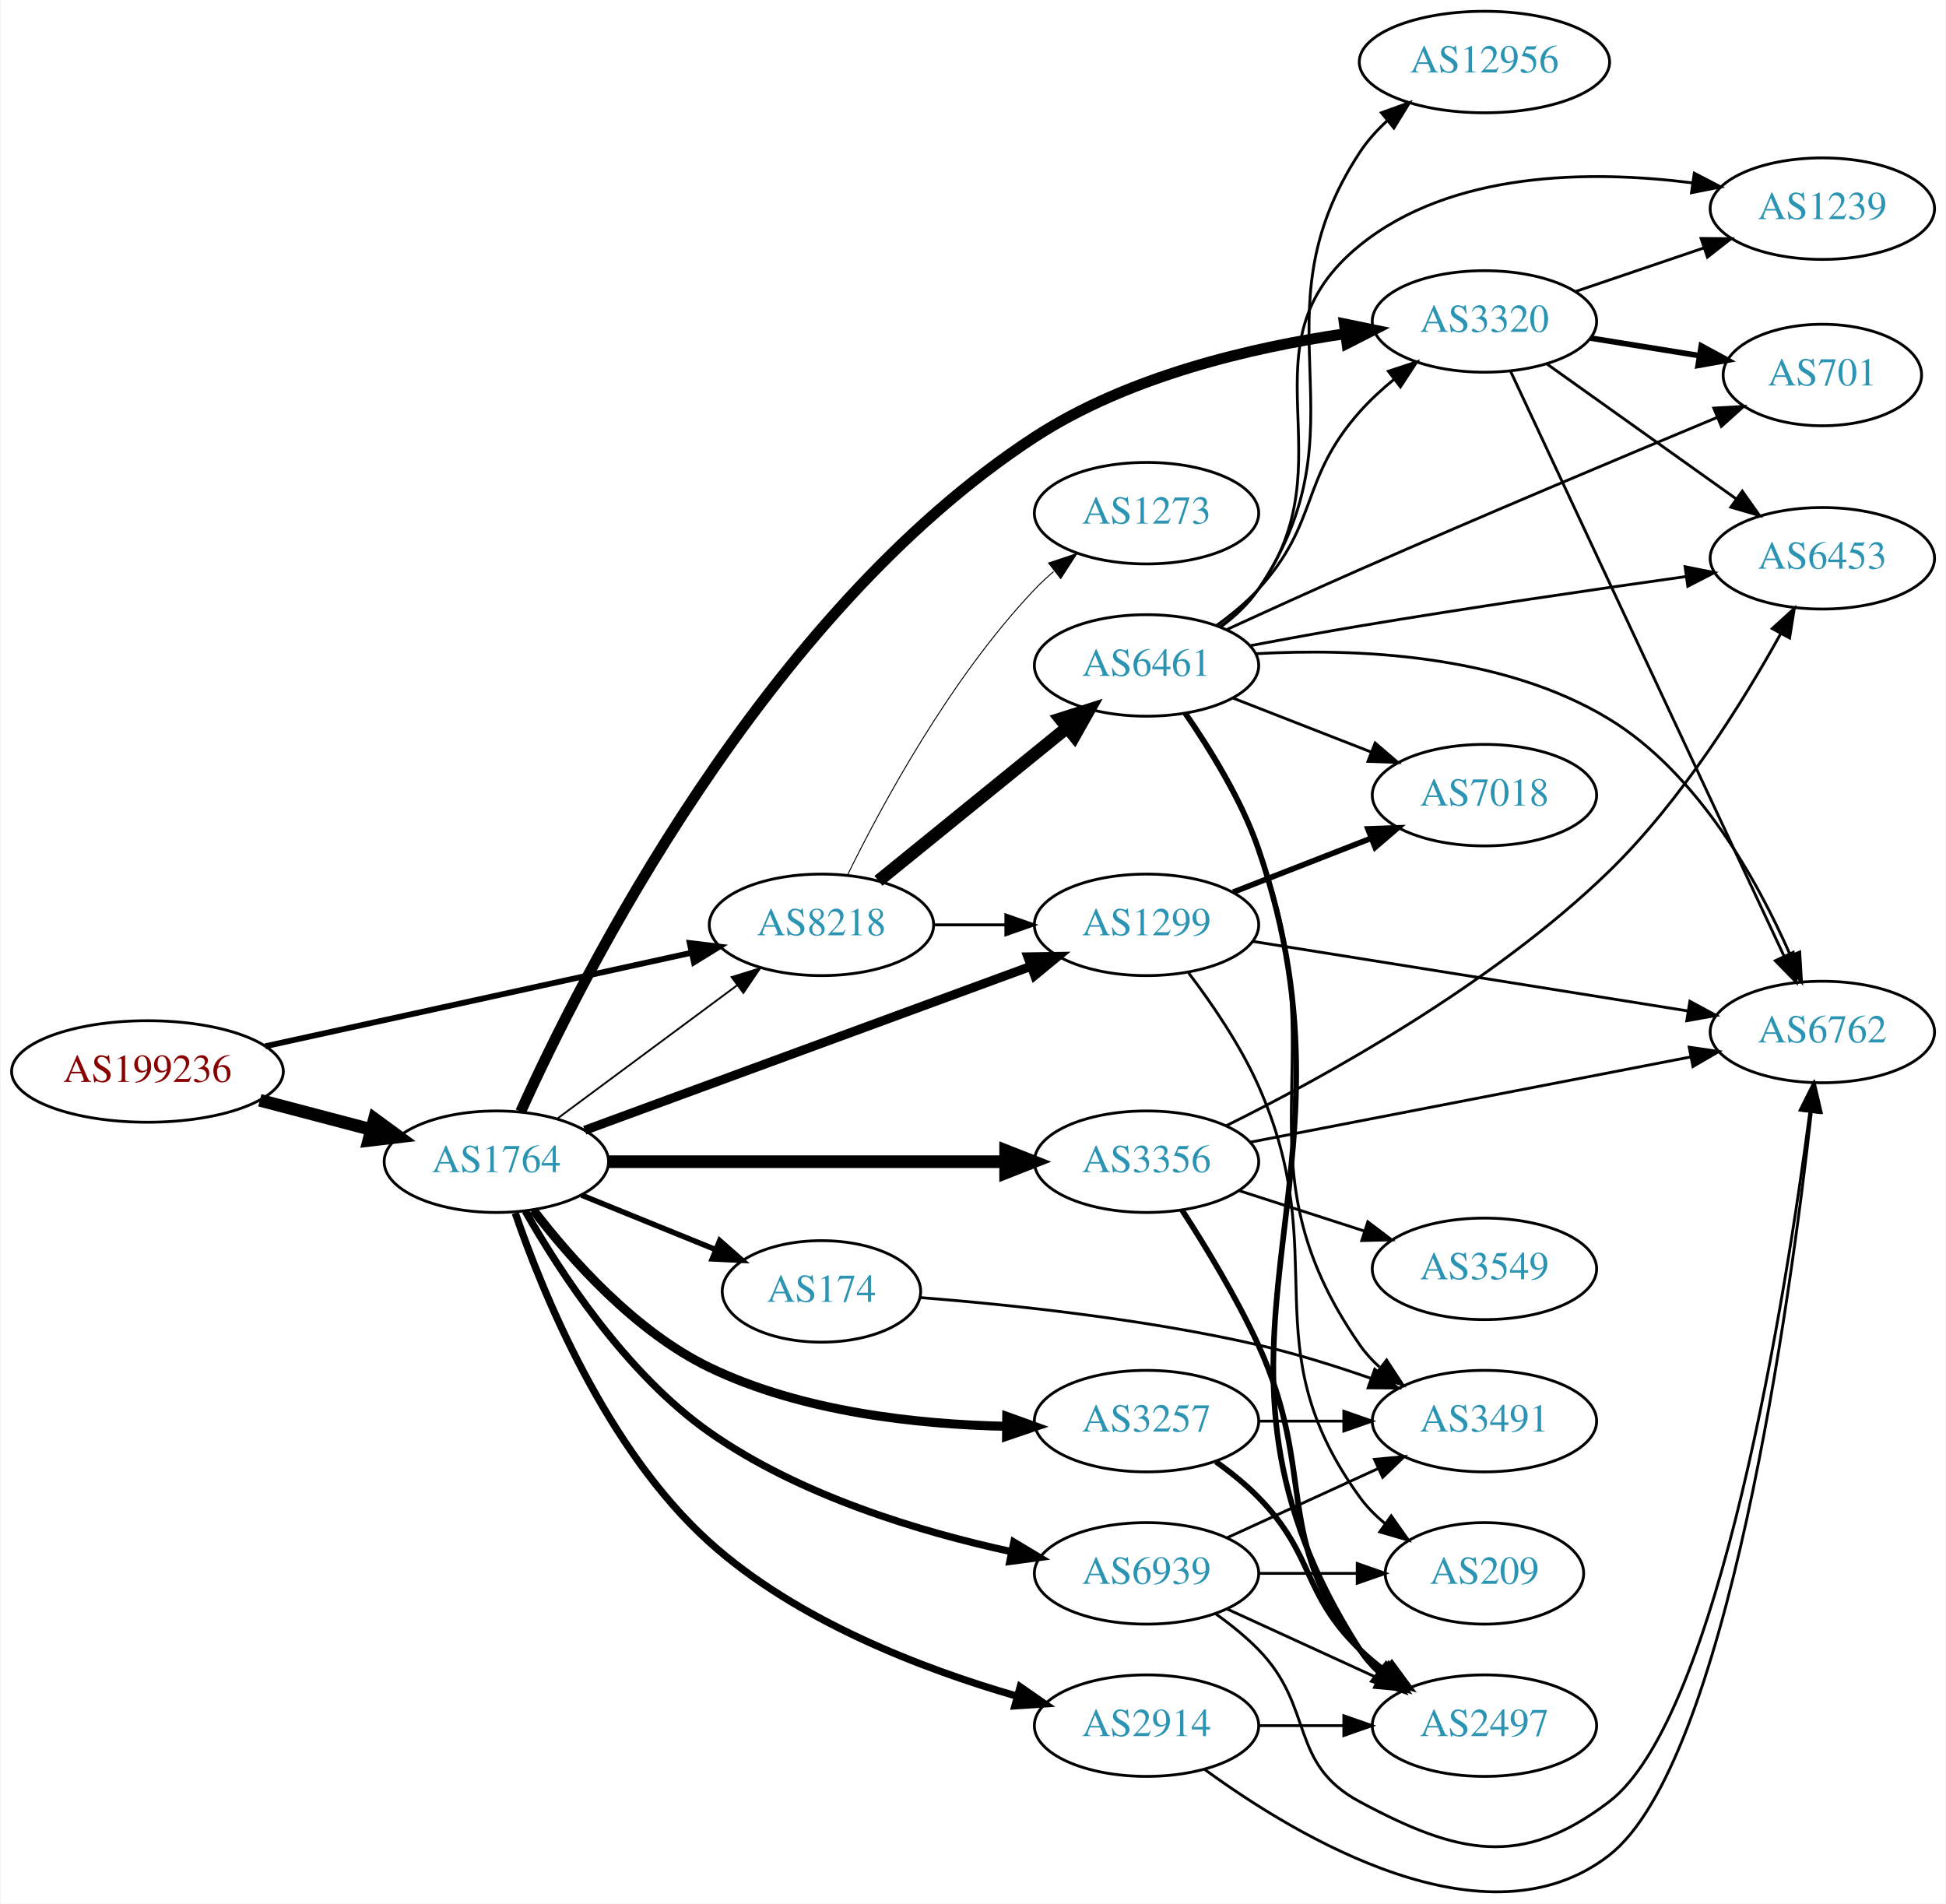
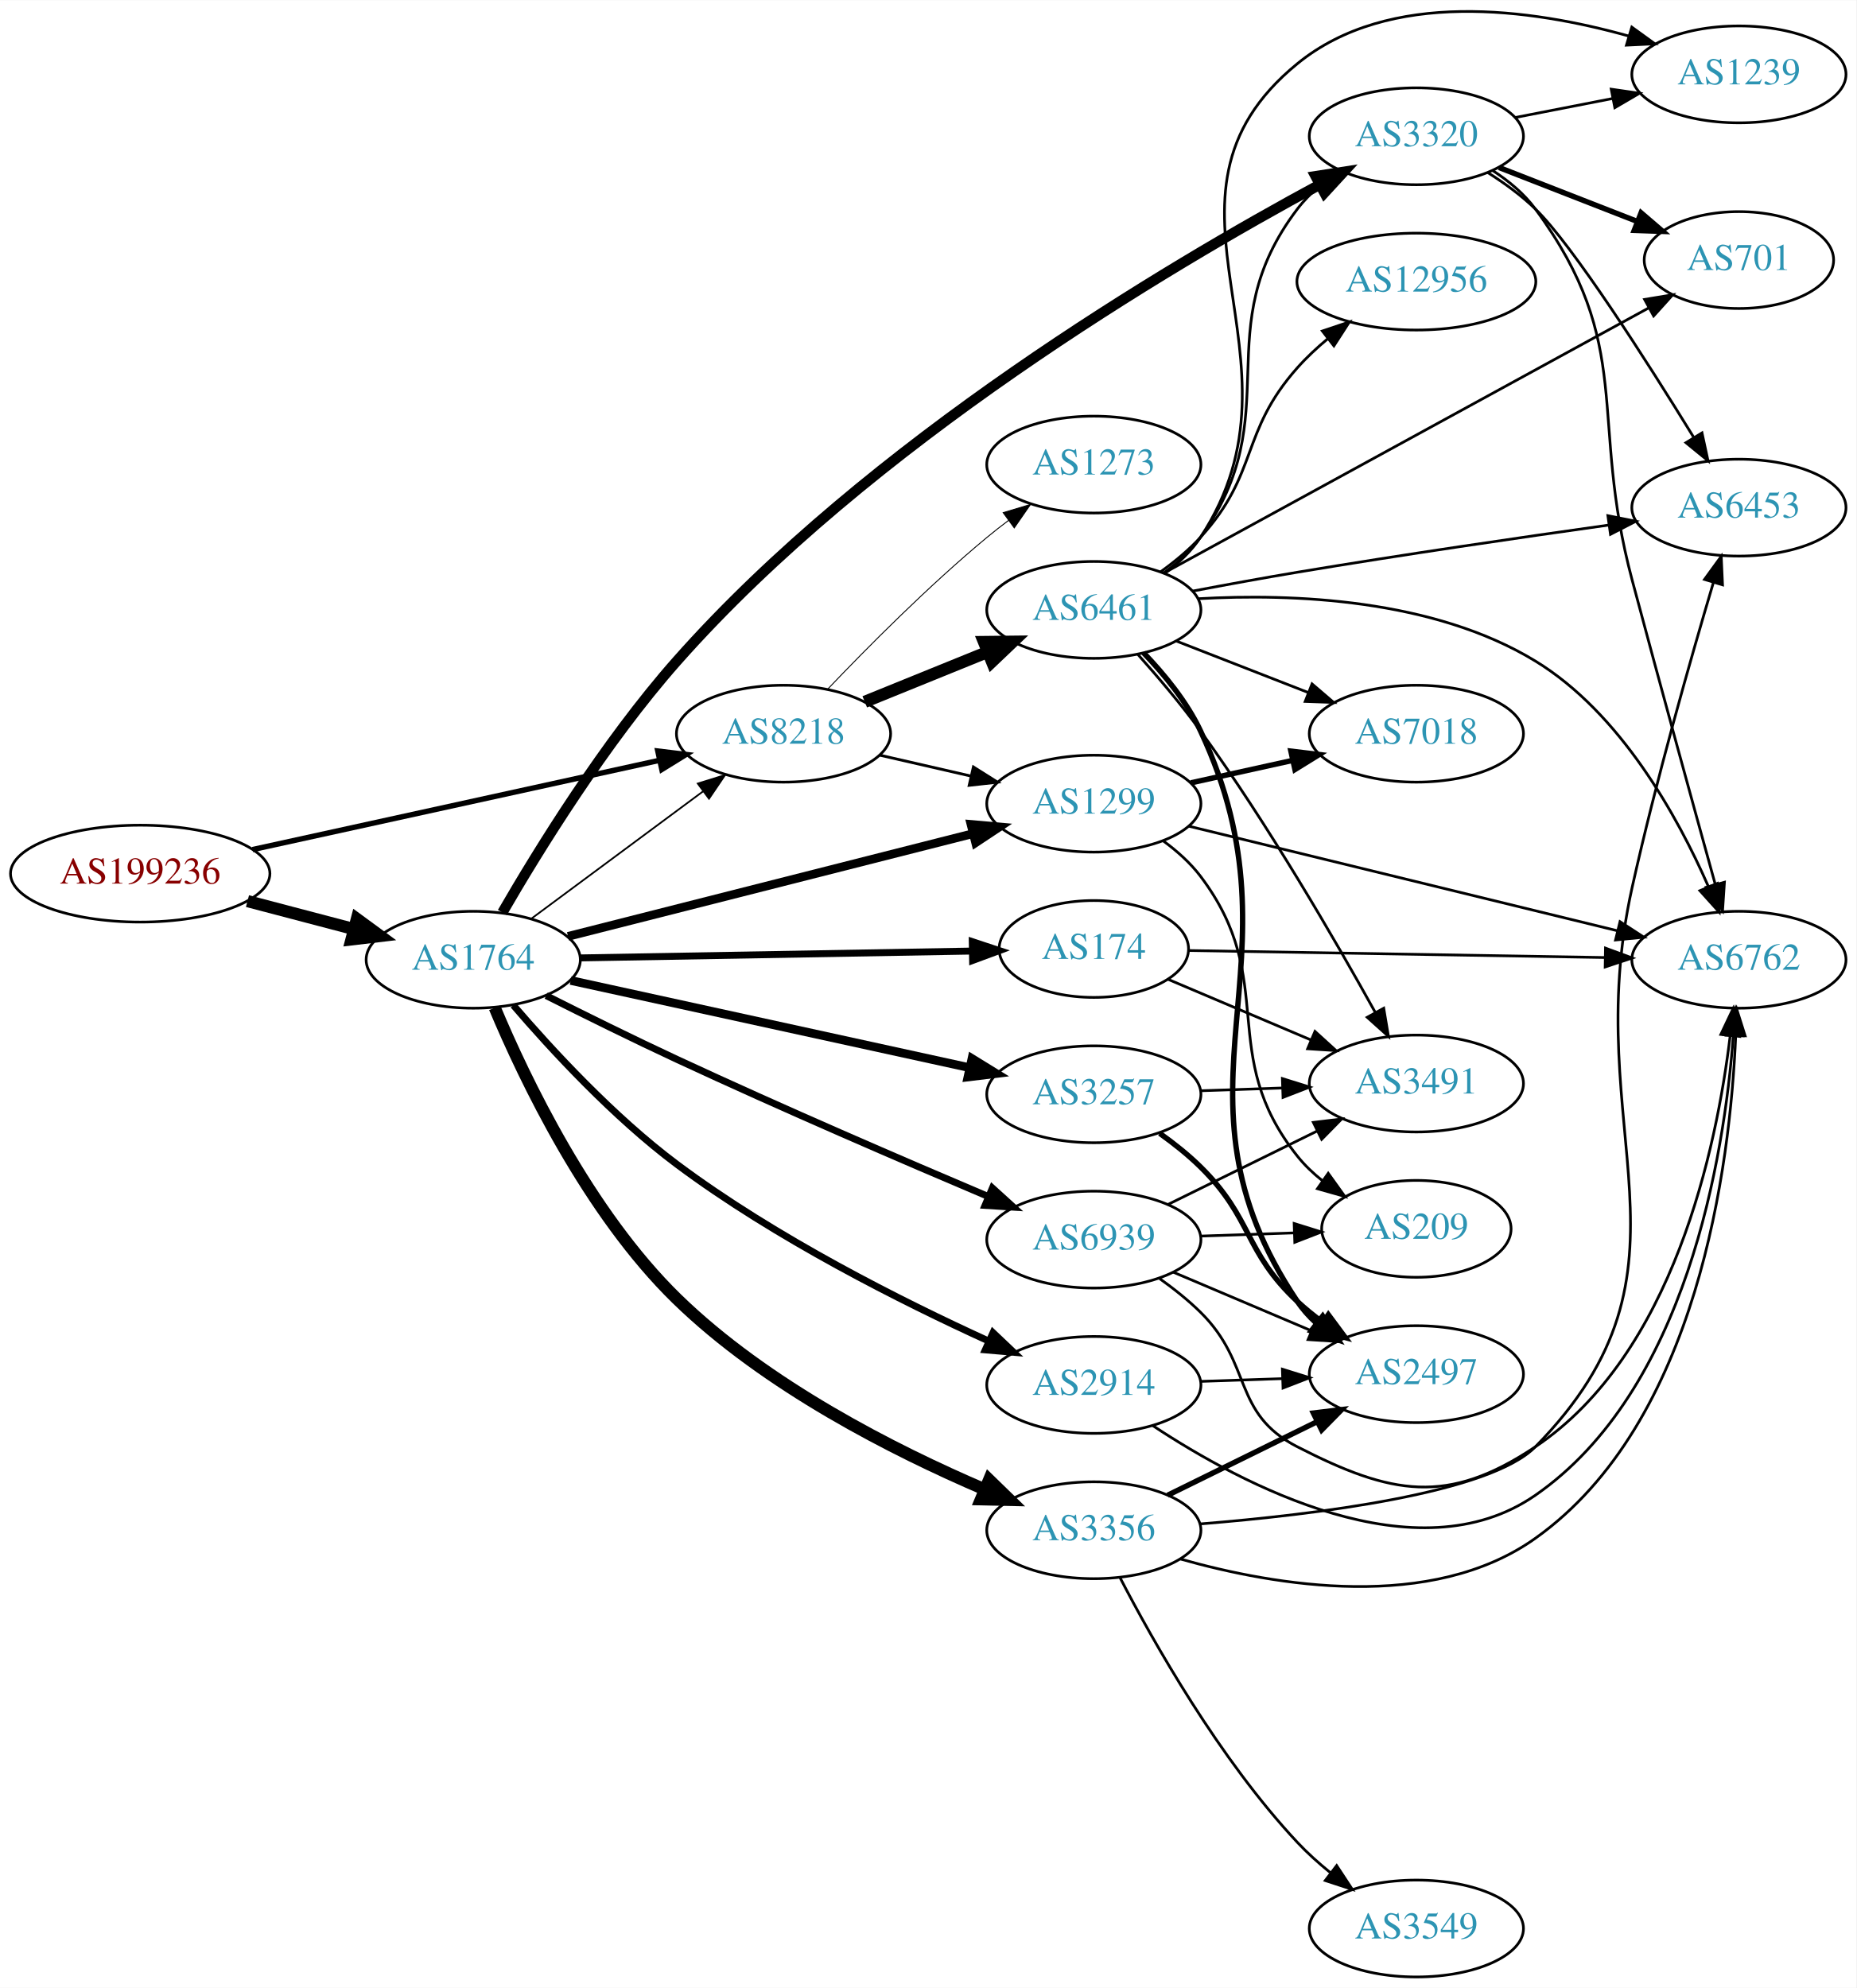
- <svg xmlns="http://www.w3.org/2000/svg" xmlns:xlink="http://www.w3.org/1999/xlink" width="690pt" height="675pt" viewBox="0.00 0.00 689.76 675.16">
-   <g id="graph0" class="graph" transform="scale(1 1) rotate(0) translate(4 671.165)">
-     <polygon fill="white" stroke="none" points="-4,4 -4,-671.165 685.755,-671.165 685.755,4 -4,4" />
+ <svg xmlns="http://www.w3.org/2000/svg" xmlns:xlink="http://www.w3.org/1999/xlink" width="690pt" height="739pt" viewBox="0.00 0.00 689.76 738.54">
+   <g id="graph0" class="graph" transform="scale(1 1) rotate(0) translate(4 734.539)">
+     <polygon fill="white" stroke="none" points="-4,4 -4,-734.539 685.755,-734.539 685.755,4 -4,4" />
    <g id="node1" class="node">
      <g id="a_node1">
        <a xlink:href="/asn/199236" xlink:title="AS199236 ~ Emarsys eMarketing Systems AG [AT]">
-           <ellipse fill="#ffffff" stroke="black" cx="48.096" cy="-291.165" rx="48.192" ry="18" />
-           <text text-anchor="middle" x="48.096" y="-287.465" font-family="Times,serif" font-size="14.00" fill="#880000">AS199236</text>
+           <ellipse fill="#ffffff" stroke="black" cx="48.096" cy="-410" rx="48.192" ry="18" />
+           <text text-anchor="middle" x="48.096" y="-406.3" font-family="Times,serif" font-size="14.00" fill="#880000">AS199236</text>
        </a>
      </g>
    </g>
    <g id="node2" class="node">
      <g id="a_node2">
        <a xlink:href="/asn/1764" xlink:title="AS1764 ~ NEXTLAYER-AS [AT]">
-           <ellipse fill="#ffffff" stroke="black" cx="171.838" cy="-259.165" rx="39.794" ry="18" />
-           <text text-anchor="middle" x="171.838" y="-255.465" font-family="Times,serif" font-size="14.00" fill="#2c94b3">AS1764</text>
+           <ellipse fill="#ffffff" stroke="black" cx="171.838" cy="-378" rx="39.794" ry="18" />
+           <text text-anchor="middle" x="171.838" y="-374.3" font-family="Times,serif" font-size="14.00" fill="#2c94b3">AS1764</text>
        </a>
      </g>
    </g>
    <g id="edge1" class="edge">
-       <path fill="none" stroke="black" stroke-width="4.5" d="M87.951,-280.952C100.47,-277.661 114.425,-273.993 127.261,-270.619" />
-       <polygon fill="black" stroke="black" stroke-width="4.5" points="128.596,-274.339 137.267,-267.989 126.594,-266.723 128.596,-274.339" />
+       <path fill="none" stroke="black" stroke-width="4.5" d="M87.951,-399.787C100.47,-396.496 114.425,-392.828 127.261,-389.454" />
+       <polygon fill="black" stroke="black" stroke-width="4.5" points="128.596,-393.175 137.267,-386.824 126.594,-385.558 128.596,-393.175" />
    </g>
    <g id="node3" class="node">
      <g id="a_node3">
        <a xlink:href="/asn/8218" xlink:title="AS8218 ~ legacy Neotelecoms [FR]">
-           <ellipse fill="#ffffff" stroke="black" cx="287.131" cy="-343.165" rx="39.794" ry="18" />
-           <text text-anchor="middle" x="287.131" y="-339.465" font-family="Times,serif" font-size="14.00" fill="#2c94b3">AS8218</text>
+           <ellipse fill="#ffffff" stroke="black" cx="287.131" cy="-462" rx="39.794" ry="18" />
+           <text text-anchor="middle" x="287.131" y="-458.3" font-family="Times,serif" font-size="14.00" fill="#2c94b3">AS8218</text>
        </a>
      </g>
    </g>
    <g id="edge2" class="edge">
-       <path fill="none" stroke="black" stroke-width="2.057" d="M89.844,-300.104C131.964,-309.344 197.549,-323.732 241.161,-333.299" />
-       <polygon fill="black" stroke="black" stroke-width="2.057" points="240.414,-336.718 250.931,-335.443 241.914,-329.881 240.414,-336.718" />
+       <path fill="none" stroke="black" stroke-width="2" d="M89.844,-418.939C131.964,-428.179 197.549,-442.567 241.161,-452.135" />
+       <polygon fill="black" stroke="black" stroke-width="2" points="240.414,-455.554 250.931,-454.278 241.914,-448.716 240.414,-455.554" />
    </g>
    <g id="edge5" class="edge">
-       <path fill="none" stroke="black" stroke-width="0.643" d="M193.354,-274.376C211.209,-287.614 237.282,-306.946 257.245,-321.747" />
-       <polygon fill="black" stroke="black" stroke-width="0.643" points="255.267,-324.638 265.384,-327.782 259.436,-319.015 255.267,-324.638" />
+       <path fill="none" stroke="black" stroke-width="0.643" d="M193.354,-393.212C211.209,-406.45 237.282,-425.781 257.245,-440.583" />
+       <polygon fill="black" stroke="black" stroke-width="0.643" points="255.267,-443.473 265.384,-446.618 259.436,-437.85 255.267,-443.473" />
    </g>
    <g id="node4" class="node">
      <g id="a_node4">
-         <a xlink:href="/asn/174" xlink:title="AS174 ~ Cogent Communications [US]">
-           <ellipse fill="#ffffff" stroke="black" cx="287.131" cy="-213.165" rx="35.194" ry="18" />
-           <text text-anchor="middle" x="287.131" y="-209.465" font-family="Times,serif" font-size="14.00" fill="#2c94b3">AS174</text>
+         <a xlink:href="/asn/3356" xlink:title="AS3356 ~ Level 3 Parent, LLC [US]">
+           <ellipse fill="#ffffff" stroke="black" cx="402.424" cy="-166" rx="39.794" ry="18" />
+           <text text-anchor="middle" x="402.424" y="-162.3" font-family="Times,serif" font-size="14.00" fill="#2c94b3">AS3356</text>
        </a>
      </g>
    </g>
    <g id="edge3" class="edge">
-       <path fill="none" stroke="black" stroke-width="1.929" d="M202.014,-247.319C216.427,-241.466 233.971,-234.343 249.301,-228.119" />
-       <polygon fill="black" stroke="black" stroke-width="1.929" points="251.05,-231.186 258.999,-224.181 248.417,-224.7 251.05,-231.186" />
+       <path fill="none" stroke="black" stroke-width="4.5" d="M179.82,-360.165C190.862,-333.81 214.533,-284.126 247.484,-252 280.602,-219.712 328.248,-195.581 361.738,-181.224" />
+       <polygon fill="black" stroke="black" stroke-width="4.5" points="363.509,-184.752 371.215,-177.26 360.47,-177.487 363.509,-184.752" />
    </g>
    <g id="node5" class="node">
      <g id="a_node5">
-         <a xlink:href="/asn/3356" xlink:title="AS3356 ~ Level 3 Parent, LLC [US]">
-           <ellipse fill="#ffffff" stroke="black" cx="402.424" cy="-259.165" rx="39.794" ry="18" />
-           <text text-anchor="middle" x="402.424" y="-255.465" font-family="Times,serif" font-size="14.00" fill="#2c94b3">AS3356</text>
+         <a xlink:href="/asn/3257" xlink:title="AS3257 ~ GTT [DE]">
+           <ellipse fill="#ffffff" stroke="black" cx="402.424" cy="-328" rx="39.794" ry="18" />
+           <text text-anchor="middle" x="402.424" y="-324.3" font-family="Times,serif" font-size="14.00" fill="#2c94b3">AS3257</text>
        </a>
      </g>
    </g>
    <g id="edge4" class="edge">
-       <path fill="none" stroke="black" stroke-width="4.5" d="M211.614,-259.165C250.447,-259.165 310.331,-259.165 352.428,-259.165" />
-       <polygon fill="black" stroke="black" stroke-width="4.5" points="352.457,-263.102 362.457,-259.165 352.457,-255.227 352.457,-263.102" />
+       <path fill="none" stroke="black" stroke-width="3.214" d="M208.054,-370.297C247.821,-361.599 312.641,-347.42 356.141,-337.905" />
+       <polygon fill="black" stroke="black" stroke-width="3.214" points="357.147,-341.268 366.168,-335.712 355.651,-334.429 357.147,-341.268" />
    </g>
    <g id="node6" class="node">
      <g id="a_node6">
        <a xlink:href="/asn/2914" xlink:title="AS2914 ~ NTT America, Inc. [US]">
-           <ellipse fill="#ffffff" stroke="black" cx="402.424" cy="-59.165" rx="39.794" ry="18" />
-           <text text-anchor="middle" x="402.424" y="-55.465" font-family="Times,serif" font-size="14.00" fill="#2c94b3">AS2914</text>
+           <ellipse fill="#ffffff" stroke="black" cx="402.424" cy="-220" rx="39.794" ry="18" />
+           <text text-anchor="middle" x="402.424" y="-216.3" font-family="Times,serif" font-size="14.00" fill="#2c94b3">AS2914</text>
        </a>
      </g>
    </g>
    <g id="edge6" class="edge">
-       <path fill="none" stroke="black" stroke-width="2.571" d="M178.537,-240.956C188.315,-212.445 210.85,-157.123 247.484,-124.165 278.464,-96.294 323.143,-79.236 356.395,-69.631" />
-       <polygon fill="black" stroke="black" stroke-width="2.571" points="357.615,-72.925 366.32,-66.886 355.748,-66.178 357.615,-72.925" />
+       <path fill="none" stroke="black" stroke-width="2.571" d="M186.723,-361.118C200.84,-344.66 223.932,-319.606 247.484,-302 284.128,-274.608 331.138,-250.987 363.515,-236.227" />
+       <polygon fill="black" stroke="black" stroke-width="2.571" points="364.965,-239.412 372.651,-232.119 362.095,-233.027 364.965,-239.412" />
    </g>
    <g id="node7" class="node">
      <g id="a_node7">
-         <a xlink:href="/asn/3257" xlink:title="AS3257 ~ GTT [DE]">
-           <ellipse fill="#ffffff" stroke="black" cx="402.424" cy="-167.165" rx="39.794" ry="18" />
-           <text text-anchor="middle" x="402.424" y="-163.465" font-family="Times,serif" font-size="14.00" fill="#2c94b3">AS3257</text>
+         <a xlink:href="/asn/174" xlink:title="AS174 ~ Cogent Communications [US]">
+           <ellipse fill="#ffffff" stroke="black" cx="402.424" cy="-382" rx="35.194" ry="18" />
+           <text text-anchor="middle" x="402.424" y="-378.3" font-family="Times,serif" font-size="14.00" fill="#2c94b3">AS174</text>
        </a>
      </g>
    </g>
    <g id="edge7" class="edge">
-       <path fill="none" stroke="black" stroke-width="3.214" d="M184.937,-242.016C198.16,-224.749 221.024,-198.898 247.484,-186.165 280.185,-170.428 321.117,-165.994 352.552,-165.324" />
-       <polygon fill="black" stroke="black" stroke-width="3.214" points="352.856,-168.822 362.823,-165.23 352.792,-161.822 352.856,-168.822" />
+       <path fill="none" stroke="black" stroke-width="2.571" d="M211.614,-378.679C251.891,-379.383 314.815,-380.484 357.05,-381.224" />
+       <polygon fill="black" stroke="black" stroke-width="2.571" points="357.256,-384.728 367.316,-381.403 357.379,-377.729 357.256,-384.728" />
    </g>
    <g id="node8" class="node">
      <g id="a_node8">
        <a xlink:href="/asn/1299" xlink:title="AS1299 ~ Telia Carrier [EU]">
-           <ellipse fill="#ffffff" stroke="black" cx="402.424" cy="-343.165" rx="39.794" ry="18" />
-           <text text-anchor="middle" x="402.424" y="-339.465" font-family="Times,serif" font-size="14.00" fill="#2c94b3">AS1299</text>
+           <ellipse fill="#ffffff" stroke="black" cx="402.424" cy="-436" rx="39.794" ry="18" />
+           <text text-anchor="middle" x="402.424" y="-432.3" font-family="Times,serif" font-size="14.00" fill="#2c94b3">AS1299</text>
        </a>
      </g>
    </g>
    <g id="edge8" class="edge">
-       <path fill="none" stroke="black" stroke-width="3.214" d="M203.192,-270.319C243.924,-285.287 316.354,-311.903 361.476,-328.485" />
-       <polygon fill="black" stroke="black" stroke-width="3.214" points="360.35,-331.8 370.944,-331.964 362.765,-325.229 360.35,-331.8" />
+       <path fill="none" stroke="black" stroke-width="3.214" d="M207.06,-386.683C247.154,-396.857 313.668,-413.733 357.528,-424.862" />
+       <polygon fill="black" stroke="black" stroke-width="3.214" points="356.788,-428.285 367.342,-427.352 358.51,-421.5 356.788,-428.285" />
    </g>
    <g id="node9" class="node">
      <g id="a_node9">
        <a xlink:href="/asn/3320" xlink:title="AS3320 ~ DTAG [DE]">
-           <ellipse fill="#ffffff" stroke="black" cx="522.266" cy="-557.165" rx="39.794" ry="18" />
-           <text text-anchor="middle" x="522.266" y="-553.465" font-family="Times,serif" font-size="14.00" fill="#2c94b3">AS3320</text>
+           <ellipse fill="#ffffff" stroke="black" cx="522.266" cy="-684" rx="39.794" ry="18" />
+           <text text-anchor="middle" x="522.266" y="-680.3" font-family="Times,serif" font-size="14.00" fill="#2c94b3">AS3320</text>
        </a>
      </g>
    </g>
    <g id="edge9" class="edge">
-       <path fill="none" stroke="black" stroke-width="3.857" d="M180.476,-276.913C201.762,-324.121 266.572,-453.441 362.777,-516.165 395.897,-537.758 439.821,-547.99 473.028,-552.832" />
-       <polygon fill="black" stroke="black" stroke-width="3.857" points="472.588,-556.305 482.965,-554.169 473.521,-549.367 472.588,-556.305" />
+       <path fill="none" stroke="black" stroke-width="3.857" d="M182.668,-395.554C195.849,-418.33 220.713,-458.732 247.484,-489 319.081,-569.949 430.364,-635.826 486.448,-666.076" />
+       <polygon fill="black" stroke="black" stroke-width="3.857" points="484.815,-669.172 495.285,-670.793 488.111,-662.996 484.815,-669.172" />
    </g>
    <g id="node10" class="node">
      <g id="a_node10">
        <a xlink:href="/asn/6939" xlink:title="AS6939 ~ Hurricane Electric LLC [US]">
-           <ellipse fill="#ffffff" stroke="black" cx="402.424" cy="-113.165" rx="39.794" ry="18" />
-           <text text-anchor="middle" x="402.424" y="-109.465" font-family="Times,serif" font-size="14.00" fill="#2c94b3">AS6939</text>
+           <ellipse fill="#ffffff" stroke="black" cx="402.424" cy="-274" rx="39.794" ry="18" />
+           <text text-anchor="middle" x="402.424" y="-270.3" font-family="Times,serif" font-size="14.00" fill="#2c94b3">AS6939</text>
        </a>
      </g>
    </g>
    <g id="edge10" class="edge">
-       <path fill="none" stroke="black" stroke-width="2.571" d="M182.074,-241.678C194.282,-220.191 217.762,-184.026 247.484,-163.165 279.446,-140.732 322.067,-127.921 354.358,-120.895" />
-       <polygon fill="black" stroke="black" stroke-width="2.571" points="355.366,-124.261 364.453,-118.812 353.952,-117.405 355.366,-124.261" />
+       <path fill="none" stroke="black" stroke-width="2.571" d="M198.939,-364.666C213.2,-357.481 231.222,-348.564 247.484,-341 286.644,-322.787 332.043,-303.212 363.341,-289.953" />
+       <polygon fill="black" stroke="black" stroke-width="2.571" points="364.729,-293.166 372.578,-286.049 362.005,-286.718 364.729,-293.166" />
    </g>
    <g id="edge16" class="edge">
-       <path fill="none" stroke="black" stroke-width="1.038" d="M326.803,-343.165C335.006,-343.165 343.77,-343.165 352.302,-343.165" />
-       <polygon fill="black" stroke="black" stroke-width="1.038" points="352.541,-346.665 362.541,-343.165 352.541,-339.665 352.541,-346.665" />
+       <path fill="none" stroke="black" stroke-width="1.038" d="M322.738,-454.058C333.509,-451.586 345.539,-448.825 356.888,-446.221" />
+       <polygon fill="black" stroke="black" stroke-width="1.038" points="357.674,-449.631 366.638,-443.983 356.109,-442.809 357.674,-449.631" />
    </g>
    <g id="node15" class="node">
      <g id="a_node15">
        <a xlink:href="/asn/6461" xlink:title="AS6461 ~ Zayo Bandwidth [US]">
-           <ellipse fill="#ffffff" stroke="black" cx="402.424" cy="-435.165" rx="39.794" ry="18" />
-           <text text-anchor="middle" x="402.424" y="-431.465" font-family="Times,serif" font-size="14.00" fill="#2c94b3">AS6461</text>
+           <ellipse fill="#ffffff" stroke="black" cx="402.424" cy="-508" rx="39.794" ry="18" />
+           <text text-anchor="middle" x="402.424" y="-504.3" font-family="Times,serif" font-size="14.00" fill="#2c94b3">AS6461</text>
        </a>
      </g>
    </g>
    <g id="edge15" class="edge">
-       <path fill="none" stroke="black" stroke-width="4.5" d="M307.35,-358.771C325.741,-373.706 353.661,-396.379 374.311,-413.148" />
-       <polygon fill="black" stroke="black" stroke-width="4.5" points="371.866,-416.234 382.111,-419.482 376.83,-410.121 371.866,-416.234" />
+       <path fill="none" stroke="black" stroke-width="4.5" d="M317.307,-473.846C331.182,-479.48 347.96,-486.292 362.869,-492.346" />
+       <polygon fill="black" stroke="black" stroke-width="4.5" points="361.6,-496.08 372.347,-496.194 364.563,-488.784 361.6,-496.08" />
    </g>
    <g id="node16" class="node">
      <g id="a_node16">
        <a xlink:href="/asn/1273" xlink:title="AS1273 ~ Vodafone Group PLC [EU]">
-           <ellipse fill="#ffffff" stroke="black" cx="402.424" cy="-489.165" rx="39.794" ry="18" />
-           <text text-anchor="middle" x="402.424" y="-485.465" font-family="Times,serif" font-size="14.00" fill="#2c94b3">AS1273</text>
+           <ellipse fill="#ffffff" stroke="black" cx="402.424" cy="-562" rx="39.794" ry="18" />
+           <text text-anchor="middle" x="402.424" y="-558.3" font-family="Times,serif" font-size="14.00" fill="#2c94b3">AS1273</text>
        </a>
      </g>
    </g>
    <g id="edge17" class="edge">
-       <path fill="none" stroke="black" stroke-width="0.346" d="M296.363,-360.816C308.453,-385.47 332.852,-430.717 362.777,-462.165 364.84,-464.332 367.102,-466.432 369.464,-468.438" />
-       <polygon fill="black" stroke="black" stroke-width="0.346" points="367.693,-471.494 377.737,-474.864 371.987,-465.966 367.693,-471.494" />
-     </g>
-     <g id="node17" class="node">
-       <g id="a_node17">
-         <a xlink:href="/asn/3491" xlink:title="AS3491 ~ PCCW Global, Inc. [US]">
-           <ellipse fill="#ffffff" stroke="black" cx="522.266" cy="-167.165" rx="39.794" ry="18" />
-           <text text-anchor="middle" x="522.266" y="-163.465" font-family="Times,serif" font-size="14.00" fill="#2c94b3">AS3491</text>
-         </a>
-       </g>
-     </g>
-     <g id="edge20" class="edge">
-       <path fill="none" stroke="black" d="M322.112,-210.987C353.538,-208.5 401.39,-203.505 442.07,-194.165 455.253,-191.138 469.322,-186.741 481.89,-182.372" />
-       <polygon fill="black" stroke="black" points="483.364,-185.562 491.602,-178.9 481.007,-178.97 483.364,-185.562" />
+       <path fill="none" stroke="black" stroke-width="0.346" d="M303.436,-478.455C318.049,-493.796 341.005,-516.956 362.777,-535 365.298,-537.089 367.975,-539.184 370.697,-541.233" />
+       <polygon fill="black" stroke="black" stroke-width="0.346" points="368.742,-544.139 378.889,-547.187 372.857,-538.477 368.742,-544.139" />
    </g>
    <g id="node11" class="node">
      <g id="a_node11">
-         <a xlink:href="/asn/3549" xlink:title="AS3549 ~ Level 3 Parent, LLC [US]">
-           <ellipse fill="#ffffff" stroke="black" cx="522.266" cy="-221.165" rx="39.794" ry="18" />
-           <text text-anchor="middle" x="522.266" y="-217.465" font-family="Times,serif" font-size="14.00" fill="#2c94b3">AS3549</text>
+         <a xlink:href="/asn/6762" xlink:title="AS6762 ~ TELECOM ITALIA SPARKLE S.p.A. [IT]">
+           <ellipse fill="#ffffff" stroke="black" cx="642.109" cy="-378" rx="39.794" ry="18" />
+           <text text-anchor="middle" x="642.109" y="-374.3" font-family="Times,serif" font-size="14.00" fill="#2c94b3">AS6762</text>
        </a>
      </g>
    </g>
    <g id="edge11" class="edge">
-       <path fill="none" stroke="black" d="M435.314,-248.881C448.938,-244.488 465.024,-239.301 479.573,-234.609" />
-       <polygon fill="black" stroke="black" points="480.908,-237.856 489.351,-231.456 478.759,-231.194 480.908,-237.856" />
+       <path fill="none" stroke="black" d="M434.553,-155.317C469.949,-145.28 527.822,-135.513 566.463,-163 626.949,-206.028 638.859,-301.69 640.915,-349.562" />
+       <polygon fill="black" stroke="black" points="637.425,-349.945 641.234,-359.832 644.421,-349.728 637.425,-349.945" />
    </g>
    <g id="node12" class="node">
      <g id="a_node12">
        <a xlink:href="/asn/2497" xlink:title="AS2497 ~ Internet Initiative Japan Inc. [JP]">
-           <ellipse fill="#ffffff" stroke="black" cx="522.266" cy="-59.165" rx="39.794" ry="18" />
-           <text text-anchor="middle" x="522.266" y="-55.465" font-family="Times,serif" font-size="14.00" fill="#2c94b3">AS2497</text>
+           <ellipse fill="#ffffff" stroke="black" cx="522.266" cy="-224" rx="39.794" ry="18" />
+           <text text-anchor="middle" x="522.266" y="-220.3" font-family="Times,serif" font-size="14.00" fill="#2c94b3">AS2497</text>
        </a>
      </g>
    </g>
    <g id="edge12" class="edge">
-       <path fill="none" stroke="black" stroke-width="2" d="M414.975,-242.061C423.272,-229.262 434.314,-211.117 442.07,-194.165 463.12,-148.155 446.772,-125.919 478.07,-86.165 480.395,-83.212 483.139,-80.495 486.098,-78.017" />
-       <polygon fill="black" stroke="black" stroke-width="2" points="488.291,-80.75 494.295,-72.02 484.158,-75.1 488.291,-80.75" />
+       <path fill="none" stroke="black" stroke-width="2" d="M429.87,-179.016C446.281,-187.094 467.581,-197.577 485.489,-206.391" />
+       <polygon fill="black" stroke="black" stroke-width="2" points="483.983,-209.551 494.501,-210.826 487.074,-203.27 483.983,-209.551" />
    </g>
    <g id="node13" class="node">
      <g id="a_node13">
-         <a xlink:href="/asn/6453" xlink:title="AS6453 ~ TATA COMMUNICATIONS (AMERICA) INC [US]">
-           <ellipse fill="#ffffff" stroke="black" cx="642.109" cy="-473.165" rx="39.794" ry="18" />
-           <text text-anchor="middle" x="642.109" y="-469.465" font-family="Times,serif" font-size="14.00" fill="#2c94b3">AS6453</text>
+         <a xlink:href="/asn/3549" xlink:title="AS3549 ~ Level 3 Parent, LLC [US]">
+           <ellipse fill="#ffffff" stroke="black" cx="522.266" cy="-18" rx="39.794" ry="18" />
+           <text text-anchor="middle" x="522.266" y="-14.3" font-family="Times,serif" font-size="14.00" fill="#2c94b3">AS3549</text>
        </a>
      </g>
    </g>
    <g id="edge13" class="edge">
-       <path fill="none" stroke="black" d="M430.626,-271.895C465.071,-288.951 524.925,-321.797 566.463,-362.165 592.192,-387.169 614.053,-422.419 627.343,-446.443" />
-       <polygon fill="black" stroke="black" points="624.335,-448.237 632.172,-455.366 630.491,-444.905 624.335,-448.237" />
+       <path fill="none" stroke="black" d="M412.086,-148.518C424.506,-124.551 449.099,-80.943 478.07,-50 481.724,-46.097 485.906,-42.339 490.195,-38.856" />
+       <polygon fill="black" stroke="black" points="492.65,-41.385 498.469,-32.531 488.399,-35.824 492.65,-41.385" />
    </g>
    <g id="node14" class="node">
      <g id="a_node14">
-         <a xlink:href="/asn/6762" xlink:title="AS6762 ~ TELECOM ITALIA SPARKLE S.p.A. [IT]">
-           <ellipse fill="#ffffff" stroke="black" cx="642.109" cy="-305.165" rx="39.794" ry="18" />
-           <text text-anchor="middle" x="642.109" y="-301.465" font-family="Times,serif" font-size="14.00" fill="#2c94b3">AS6762</text>
+         <a xlink:href="/asn/6453" xlink:title="AS6453 ~ TATA COMMUNICATIONS (AMERICA) INC [US]">
+           <ellipse fill="#ffffff" stroke="black" cx="642.109" cy="-546" rx="39.794" ry="18" />
+           <text text-anchor="middle" x="642.109" y="-542.3" font-family="Times,serif" font-size="14.00" fill="#2c94b3">AS6453</text>
        </a>
      </g>
    </g>
    <g id="edge14" class="edge">
-       <path fill="none" stroke="black" d="M439.265,-266.101C480.982,-274.175 549.951,-287.523 595.464,-296.331" />
-       <polygon fill="black" stroke="black" points="594.882,-299.783 605.365,-298.247 596.213,-292.911 594.882,-299.783" />
+       <path fill="none" stroke="black" d="M441.959,-168.354C484.58,-171.787 549.491,-179.746 566.463,-197 632.252,-263.886 582.039,-313.431 602.463,-405 611.321,-444.715 624.24,-489.983 632.66,-518.274" />
+       <polygon fill="black" stroke="black" points="629.318,-519.315 635.543,-527.888 636.023,-517.304 629.318,-519.315" />
+     </g>
+     <g id="edge22" class="edge">
+       <path fill="none" stroke="black" stroke-width="2" d="M426.9,-313.493C432.161,-309.739 437.524,-305.482 442.07,-301 461.57,-281.775 458.085,-269.719 478.07,-251 480.965,-248.289 484.171,-245.699 487.49,-243.271" />
+       <polygon fill="black" stroke="black" stroke-width="2" points="489.551,-246.103 495.862,-237.593 485.622,-240.31 489.551,-246.103" />
+     </g>
+     <g id="node19" class="node">
+       <g id="a_node19">
+         <a xlink:href="/asn/3491" xlink:title="AS3491 ~ PCCW Global, Inc. [US]">
+           <ellipse fill="#ffffff" stroke="black" cx="522.266" cy="-332" rx="39.794" ry="18" />
+           <text text-anchor="middle" x="522.266" y="-328.3" font-family="Times,serif" font-size="14.00" fill="#2c94b3">AS3491</text>
+         </a>
+       </g>
+     </g>
+     <g id="edge21" class="edge">
+       <path fill="none" stroke="black" d="M442.01,-329.31C451.777,-329.641 462.393,-330.002 472.587,-330.348" />
+       <polygon fill="black" stroke="black" points="472.481,-333.846 482.594,-330.687 472.718,-326.85 472.481,-333.846" />
+     </g>
+     <g id="edge26" class="edge">
+       <path fill="none" stroke="black" d="M424.384,-204.836C457.407,-182.975 522.321,-148.413 566.463,-179 622.641,-217.928 636.603,-304.704 640.029,-349.708" />
+       <polygon fill="black" stroke="black" points="636.552,-350.18 640.679,-359.937 643.538,-349.735 636.552,-350.18" />
+     </g>
+     <g id="edge25" class="edge">
+       <path fill="none" stroke="black" d="M442.01,-221.31C451.777,-221.641 462.393,-222.002 472.587,-222.348" />
+       <polygon fill="black" stroke="black" points="472.481,-225.846 482.594,-222.687 472.718,-218.85 472.481,-225.846" />
+     </g>
+     <g id="edge23" class="edge">
+       <path fill="none" stroke="black" d="M437.731,-381.423C478.368,-380.739 546.346,-379.595 592.417,-378.819" />
+       <polygon fill="black" stroke="black" points="592.533,-382.318 602.473,-378.65 592.415,-375.319 592.533,-382.318" />
+     </g>
+     <g id="edge24" class="edge">
+       <path fill="none" stroke="black" d="M429.87,-370.779C445.558,-364.123 465.713,-355.571 483.103,-348.193" />
+       <polygon fill="black" stroke="black" points="484.594,-351.362 492.433,-344.234 481.86,-344.918 484.594,-351.362" />
+     </g>
+     <g id="edge19" class="edge">
+       <path fill="none" stroke="black" d="M437.731,-427.628C479.683,-417.391 550.773,-400.044 596.818,-388.808" />
+       <polygon fill="black" stroke="black" points="597.927,-392.14 606.812,-386.369 596.267,-385.34 597.927,-392.14" />
+     </g>
+     <g id="node17" class="node">
+       <g id="a_node17">
+         <a xlink:href="/asn/7018" xlink:title="AS7018 ~ AT&amp;T Services, Inc. [US]">
+           <ellipse fill="#ffffff" stroke="black" cx="522.266" cy="-462" rx="39.794" ry="18" />
+           <text text-anchor="middle" x="522.266" y="-458.3" font-family="Times,serif" font-size="14.00" fill="#2c94b3">AS7018</text>
+         </a>
+       </g>
    </g>
    <g id="edge18" class="edge">
-       <path fill="none" stroke="black" d="M442.337,-59.165C451.89,-59.165 462.239,-59.165 472.202,-59.165" />
-       <polygon fill="black" stroke="black" points="472.395,-62.665 482.395,-59.165 472.395,-55.665 472.395,-62.665" />
-     </g>
-     <g id="edge19" class="edge">
-       <path fill="none" stroke="black" d="M423.105,-43.589C456.051,-19.526 523.024,20.566 566.463,-13.165 608.351,-45.692 630.706,-209.799 638.198,-276.707" />
-       <polygon fill="black" stroke="black" points="634.75,-277.375 639.311,-286.938 641.709,-276.617 634.75,-277.375" />
-     </g>
-     <g id="edge22" class="edge">
-       <path fill="none" stroke="black" stroke-width="2" d="M427.018,-152.775C432.274,-149.017 437.606,-144.728 442.07,-140.165 462.243,-119.547 457.377,-106.259 478.07,-86.165 480.916,-83.402 484.089,-80.778 487.389,-78.33" />
-       <polygon fill="black" stroke="black" stroke-width="2" points="489.455,-81.158 495.737,-72.627 485.506,-75.378 489.455,-81.158" />
-     </g>
-     <g id="edge21" class="edge">
-       <path fill="none" stroke="black" d="M442.337,-167.165C451.89,-167.165 462.239,-167.165 472.202,-167.165" />
-       <polygon fill="black" stroke="black" points="472.395,-170.665 482.395,-167.165 472.395,-163.665 472.395,-170.665" />
-     </g>
-     <g id="edge24" class="edge">
-       <path fill="none" stroke="black" d="M440.041,-337.31C481.479,-330.686 549.076,-319.878 594.31,-312.647" />
-       <polygon fill="black" stroke="black" points="595.128,-316.06 604.45,-311.026 594.023,-309.148 595.128,-316.06" />
+       <path fill="none" stroke="black" stroke-width="2" d="M438.461,-443.73C450.346,-446.353 463.791,-449.319 476.338,-452.087" />
+       <polygon fill="black" stroke="black" stroke-width="2" points="475.641,-455.518 486.16,-454.254 477.149,-448.682 475.641,-455.518" />
    </g>
    <g id="node18" class="node">
      <g id="a_node18">
-         <a xlink:href="/asn/7018" xlink:title="AS7018 ~ AT&amp;T Services, Inc. [US]">
-           <ellipse fill="#ffffff" stroke="black" cx="522.266" cy="-389.165" rx="39.794" ry="18" />
-           <text text-anchor="middle" x="522.266" y="-385.465" font-family="Times,serif" font-size="14.00" fill="#2c94b3">AS7018</text>
-         </a>
-       </g>
-     </g>
-     <g id="edge23" class="edge">
-       <path fill="none" stroke="black" stroke-width="2" d="M433.161,-354.772C447.954,-360.547 466.032,-367.604 481.953,-373.819" />
-       <polygon fill="black" stroke="black" stroke-width="2" points="480.951,-377.185 491.539,-377.561 483.497,-370.664 480.951,-377.185" />
-     </g>
-     <g id="node19" class="node">
-       <g id="a_node19">
        <a xlink:href="/asn/209" xlink:title="AS209 ~ CenturyLink Communications, LLC [US]">
-           <ellipse fill="#ffffff" stroke="black" cx="522.266" cy="-113.165" rx="35.194" ry="18" />
-           <text text-anchor="middle" x="522.266" y="-109.465" font-family="Times,serif" font-size="14.00" fill="#2c94b3">AS209</text>
-         </a>
-       </g>
-     </g>
-     <g id="edge25" class="edge">
-       <path fill="none" stroke="black" d="M417.325,-326.148C425.578,-315.287 435.653,-300.583 442.07,-286.165 469.248,-225.108 438.861,-194.287 478.07,-140.165 480.58,-136.7 483.684,-133.581 487.068,-130.8" />
-       <polygon fill="black" stroke="black" points="489.207,-133.574 495.323,-124.923 485.146,-127.871 489.207,-133.574" />
-     </g>
-     <g id="edge28" class="edge">
-       <path fill="none" stroke="black" d="M544.334,-542.147C563.07,-528.792 590.661,-509.125 611.594,-494.204" />
-       <polygon fill="black" stroke="black" points="613.715,-496.99 619.826,-488.335 609.652,-491.29 613.715,-496.99" />
+           <ellipse fill="#ffffff" stroke="black" cx="522.266" cy="-278" rx="35.194" ry="18" />
+           <text text-anchor="middle" x="522.266" y="-274.3" font-family="Times,serif" font-size="14.00" fill="#2c94b3">AS209</text>
+         </a>
+       </g>
+     </g>
+     <g id="edge20" class="edge">
+       <path fill="none" stroke="black" d="M428.312,-422.087C433.391,-418.359 438.32,-413.963 442.07,-409 471.559,-369.976 447.593,-343.257 478.07,-305 480.736,-301.654 483.937,-298.608 487.375,-295.869" />
+       <polygon fill="black" stroke="black" points="489.513,-298.645 495.689,-290.036 485.493,-292.914 489.513,-298.645" />
    </g>
    <g id="edge29" class="edge">
-       <path fill="none" stroke="black" d="M531.553,-539.445C551.88,-495.977 604.313,-383.851 628.519,-332.087" />
-       <polygon fill="black" stroke="black" points="631.766,-333.406 632.832,-322.865 625.425,-330.441 631.766,-333.406" />
+       <path fill="none" stroke="black" d="M550.504,-671.347C556.484,-667.476 562.273,-662.701 566.463,-657 603.994,-605.92 586.085,-580.233 602.463,-519 612.976,-479.691 625.478,-434.321 633.354,-405.896" />
+       <polygon fill="black" stroke="black" points="636.734,-406.804 636.034,-396.233 629.989,-404.933 636.734,-406.804" />
+     </g>
+     <g id="edge30" class="edge">
+       <path fill="none" stroke="black" d="M548.781,-670.523C554.945,-666.624 561.25,-662.042 566.463,-657 580.396,-643.524 607.898,-600.425 625.349,-572.065" />
+       <polygon fill="black" stroke="black" points="628.398,-573.789 630.632,-563.432 622.427,-570.135 628.398,-573.789" />
    </g>
    <g id="node20" class="node">
      <g id="a_node20">
        <a xlink:href="/asn/1239" xlink:title="AS1239 ~ Sprint [US]">
-           <ellipse fill="#ffffff" stroke="black" cx="642.109" cy="-597.165" rx="39.794" ry="18" />
-           <text text-anchor="middle" x="642.109" y="-593.465" font-family="Times,serif" font-size="14.00" fill="#2c94b3">AS1239</text>
-         </a>
-       </g>
-     </g>
-     <g id="edge26" class="edge">
-       <path fill="none" stroke="black" d="M554.537,-567.779C568.52,-572.525 585.191,-578.184 600.153,-583.263" />
-       <polygon fill="black" stroke="black" points="599.098,-586.601 609.693,-586.501 601.348,-579.972 599.098,-586.601" />
+           <ellipse fill="#ffffff" stroke="black" cx="642.109" cy="-707" rx="39.794" ry="18" />
+           <text text-anchor="middle" x="642.109" y="-703.3" font-family="Times,serif" font-size="14.00" fill="#2c94b3">AS1239</text>
+         </a>
+       </g>
+     </g>
+     <g id="edge27" class="edge">
+       <path fill="none" stroke="black" d="M558.943,-690.963C570.374,-693.194 583.196,-695.697 595.25,-698.049" />
+       <polygon fill="black" stroke="black" points="594.662,-701.501 605.147,-699.981 596.003,-694.63 594.662,-701.501" />
    </g>
    <g id="node21" class="node">
      <g id="a_node21">
        <a xlink:href="/asn/701" xlink:title="AS701 ~ UUNET [US]">
-           <ellipse fill="#ffffff" stroke="black" cx="642.109" cy="-538.165" rx="35.194" ry="18" />
-           <text text-anchor="middle" x="642.109" y="-534.465" font-family="Times,serif" font-size="14.00" fill="#2c94b3">AS701</text>
-         </a>
-       </g>
-     </g>
-     <g id="edge27" class="edge">
-       <path fill="none" stroke="black" stroke-width="2" d="M559.907,-551.257C572.168,-549.28 585.94,-547.06 598.611,-545.017" />
-       <polygon fill="black" stroke="black" stroke-width="2" points="599.171,-548.472 608.486,-543.425 598.057,-541.561 599.171,-548.472" />
+           <ellipse fill="#ffffff" stroke="black" cx="642.109" cy="-638" rx="35.194" ry="18" />
+           <text text-anchor="middle" x="642.109" y="-634.3" font-family="Times,serif" font-size="14.00" fill="#2c94b3">AS701</text>
+         </a>
+       </g>
+     </g>
+     <g id="edge28" class="edge">
+       <path fill="none" stroke="black" stroke-width="2" d="M553.003,-672.392C568.62,-666.296 587.897,-658.771 604.434,-652.316" />
+       <polygon fill="black" stroke="black" stroke-width="2" points="605.762,-655.555 613.805,-648.658 603.217,-649.034 605.762,-655.555" />
    </g>
    <g id="edge41" class="edge">
-       <path fill="none" stroke="black" d="M431.053,-100.504C447.01,-93.192 467.28,-83.903 484.563,-75.984" />
-       <polygon fill="black" stroke="black" points="486.178,-79.094 493.811,-71.746 483.262,-72.73 486.178,-79.094" />
+       <path fill="none" stroke="black" d="M426.9,-259.493C432.161,-255.739 437.524,-251.482 442.07,-247 461.57,-227.775 453.699,-209.484 478.07,-197 513.036,-179.09 533.815,-175.149 566.463,-197 617.785,-231.35 633.858,-308.109 638.865,-349.781" />
+       <polygon fill="black" stroke="black" points="635.394,-350.243 639.936,-359.814 642.354,-349.499 635.394,-350.243" />
    </g>
    <g id="edge40" class="edge">
-       <path fill="none" stroke="black" d="M427.018,-98.775C432.274,-95.017 437.606,-90.728 442.07,-86.165 462.243,-65.547 452.639,-45.775 478.07,-32.165 512.707,-13.627 535.234,-8.329 566.463,-32.165 605.692,-62.108 629.318,-213.153 637.673,-276.81" />
-       <polygon fill="black" stroke="black" points="634.229,-277.465 638.97,-286.94 641.172,-276.576 634.229,-277.465" />
+       <path fill="none" stroke="black" d="M431.95,-261.896C447.324,-255.373 466.501,-247.237 483.139,-240.177" />
+       <polygon fill="black" stroke="black" points="484.756,-243.293 492.594,-236.165 482.022,-236.849 484.756,-243.293" />
+     </g>
+     <g id="edge43" class="edge">
+       <path fill="none" stroke="black" d="M442.01,-275.31C453.111,-275.687 465.309,-276.101 476.738,-276.489" />
+       <polygon fill="black" stroke="black" points="476.851,-279.994 486.964,-276.836 477.088,-272.998 476.851,-279.994" />
+     </g>
+     <g id="edge42" class="edge">
+       <path fill="none" stroke="black" d="M429.87,-287.016C446.281,-295.094 467.581,-305.577 485.489,-314.391" />
+       <polygon fill="black" stroke="black" points="483.983,-317.551 494.501,-318.826 487.074,-311.27 483.983,-317.551" />
+     </g>
+     <g id="edge32" class="edge">
+       <path fill="none" stroke="black" d="M428.484,-521.787C433.554,-525.521 438.436,-529.952 442.07,-535 475.1,-580.881 443.877,-611.979 478.07,-657 480.344,-659.993 483.053,-662.737 485.99,-665.231" />
+       <polygon fill="black" stroke="black" points="484.031,-668.135 494.157,-671.251 488.184,-662.5 484.031,-668.135" />
+     </g>
+     <g id="edge31" class="edge">
+       <path fill="none" stroke="black" d="M441.245,-512.159C476.264,-514.131 528.503,-512.137 566.463,-489 598.113,-469.708 619.313,-431.325 630.791,-405.154" />
+       <polygon fill="black" stroke="black" points="634.08,-406.364 634.716,-395.788 627.623,-403.658 634.08,-406.364" />
+     </g>
+     <g id="edge33" class="edge">
+       <path fill="none" stroke="black" stroke-width="2" d="M420.902,-492.047C428.583,-484.067 436.994,-473.814 442.07,-463 482.682,-376.487 424.884,-330.404 478.07,-251 479.99,-248.134 482.327,-245.515 484.91,-243.134" />
+       <polygon fill="black" stroke="black" stroke-width="2" points="487.461,-245.585 493.225,-236.695 483.175,-240.051 487.461,-245.585" />
+     </g>
+     <g id="edge35" class="edge">
+       <path fill="none" stroke="black" d="M439.064,-514.979C451.4,-517.316 465.326,-519.868 478.07,-522 516.901,-528.497 561.094,-534.944 593.665,-539.517" />
+       <polygon fill="black" stroke="black" points="593.423,-543.017 603.811,-540.934 594.391,-536.084 593.423,-543.017" />
+     </g>
+     <g id="edge37" class="edge">
+       <path fill="none" stroke="black" d="M433.161,-496.392C447.954,-490.618 466.032,-483.561 481.953,-477.346" />
+       <polygon fill="black" stroke="black" points="483.497,-480.501 491.539,-473.604 480.951,-473.98 483.497,-480.501" />
+     </g>
+     <g id="edge34" class="edge">
+       <path fill="none" stroke="black" d="M418.794,-491.449C426.176,-483.173 434.944,-472.843 442.07,-463 467.166,-428.339 492.023,-385.456 507.013,-358.405" />
+       <polygon fill="black" stroke="black" points="510.138,-359.986 511.889,-349.537 504.004,-356.614 510.138,-359.986" />
+     </g>
+     <g id="edge38" class="edge">
+       <path fill="none" stroke="black" d="M428.808,-521.564C433.86,-525.31 438.654,-529.802 442.07,-535 485.917,-601.725 416.215,-660.516 478.07,-711 512.156,-738.819 564.932,-731.392 601.151,-721.258" />
+       <polygon fill="black" stroke="black" points="602.313,-724.564 610.898,-718.355 600.315,-717.855 602.313,-724.564" />
    </g>
    <g id="edge39" class="edge">
-       <path fill="none" stroke="black" d="M431.053,-125.825C447.01,-133.137 467.28,-142.426 484.563,-150.346" />
-       <polygon fill="black" stroke="black" points="483.262,-153.599 493.811,-154.583 486.178,-147.236 483.262,-153.599" />
-     </g>
-     <g id="edge42" class="edge">
-       <path fill="none" stroke="black" d="M442.337,-113.165C453.423,-113.165 465.583,-113.165 476.965,-113.165" />
-       <polygon fill="black" stroke="black" points="477.147,-116.665 487.147,-113.165 477.147,-109.665 477.147,-116.665" />
-     </g>
-     <g id="edge34" class="edge">
-       <path fill="none" stroke="black" d="M427.25,-449.335C432.496,-453.102 437.765,-457.45 442.07,-462.165 463.817,-485.978 456.657,-501.051 478.07,-525.165 481.62,-529.162 485.744,-532.973 490.007,-536.48" />
-       <polygon fill="black" stroke="black" points="488.201,-539.505 498.264,-542.82 492.464,-533.954 488.201,-539.505" />
-     </g>
-     <g id="edge32" class="edge">
-       <path fill="none" stroke="black" stroke-width="2" d="M416.169,-418.196C424.938,-405.61 436.05,-387.67 442.07,-370.165 483.449,-249.849 409.506,-193.342 478.07,-86.165 479.929,-83.259 482.224,-80.612 484.779,-78.213" />
-       <polygon fill="black" stroke="black" stroke-width="2" points="487.328,-80.662 493.049,-71.745 483.015,-75.149 487.328,-80.662" />
-     </g>
-     <g id="edge33" class="edge">
-       <path fill="none" stroke="black" d="M439.064,-442.144C451.4,-444.481 465.326,-447.032 478.07,-449.165 516.901,-455.661 561.094,-462.108 593.665,-466.682" />
-       <polygon fill="black" stroke="black" points="593.423,-470.182 603.811,-468.098 594.391,-463.249 593.423,-470.182" />
-     </g>
-     <g id="edge30" class="edge">
-       <path fill="none" stroke="black" d="M441.245,-439.324C476.264,-441.296 528.503,-439.302 566.463,-416.165 598.113,-396.873 619.313,-358.489 630.791,-332.319" />
-       <polygon fill="black" stroke="black" points="634.08,-333.528 634.716,-322.952 627.623,-330.823 634.08,-333.528" />
-     </g>
-     <g id="edge35" class="edge">
-       <path fill="none" stroke="black" d="M415.771,-418.051C424.347,-405.394 435.392,-387.429 442.07,-370.165 470.874,-295.7 432.531,-259.746 478.07,-194.165 480.038,-191.332 482.408,-188.735 485.013,-186.369" />
-       <polygon fill="black" stroke="black" points="487.565,-188.822 493.364,-179.955 483.301,-183.271 487.565,-188.822" />
-     </g>
-     <g id="edge36" class="edge">
-       <path fill="none" stroke="black" d="M433.161,-423.557C447.954,-417.782 466.032,-410.726 481.953,-404.511" />
-       <polygon fill="black" stroke="black" points="483.497,-407.665 491.539,-400.769 480.951,-401.145 483.497,-407.665" />
-     </g>
-     <g id="edge37" class="edge">
-       <path fill="none" stroke="black" d="M428.484,-448.951C433.554,-452.686 438.436,-457.116 442.07,-462.165 475.1,-508.046 434.172,-548.541 478.07,-584.165 510.68,-610.628 560.029,-610.853 595.891,-606.324" />
-       <polygon fill="black" stroke="black" points="596.685,-609.746 606.088,-604.865 595.693,-602.817 596.685,-609.746" />
-     </g>
-     <g id="edge38" class="edge">
-       <path fill="none" stroke="black" d="M430.995,-447.938C445.045,-454.392 462.425,-462.292 478.07,-469.165 521.483,-488.234 571.781,-509.378 604.9,-523.171" />
-       <polygon fill="black" stroke="black" points="603.606,-526.423 614.183,-527.031 606.294,-519.959 603.606,-526.423" />
+       <path fill="none" stroke="black" d="M428.411,-521.667C471.654,-545.318 560.416,-593.865 608.471,-620.149" />
+       <polygon fill="black" stroke="black" points="607.061,-623.367 617.514,-625.095 610.42,-617.226 607.061,-623.367" />
    </g>
    <g id="node22" class="node">
      <g id="a_node22">
        <a xlink:href="/asn/12956" xlink:title="AS12956 ~ TELXIUS [ES]">
-           <ellipse fill="#ffffff" stroke="black" cx="522.266" cy="-649.165" rx="44.393" ry="18" />
-           <text text-anchor="middle" x="522.266" y="-645.465" font-family="Times,serif" font-size="14.00" fill="#2c94b3">AS12956</text>
-         </a>
-       </g>
-     </g>
-     <g id="edge31" class="edge">
-       <path fill="none" stroke="black" d="M428.706,-448.796C433.764,-452.539 438.586,-457.012 442.07,-462.165 481.687,-520.749 439.271,-558.035 478.07,-617.165 480.746,-621.242 484.128,-624.988 487.818,-628.368" />
-       <polygon fill="black" stroke="black" points="485.731,-631.181 495.695,-634.78 490.15,-625.753 485.731,-631.181" />
+           <ellipse fill="#ffffff" stroke="black" cx="522.266" cy="-630" rx="44.393" ry="18" />
+           <text text-anchor="middle" x="522.266" y="-626.3" font-family="Times,serif" font-size="14.00" fill="#2c94b3">AS12956</text>
+         </a>
+       </g>
+     </g>
+     <g id="edge36" class="edge">
+       <path fill="none" stroke="black" d="M427.25,-522.171C432.496,-525.938 437.765,-530.286 442.07,-535 463.817,-558.813 456.657,-573.887 478.07,-598 481.469,-601.827 485.394,-605.483 489.464,-608.866" />
+       <polygon fill="black" stroke="black" points="487.324,-611.636 497.369,-615.007 491.619,-606.108 487.324,-611.636" />
    </g>
  </g>
</svg>
